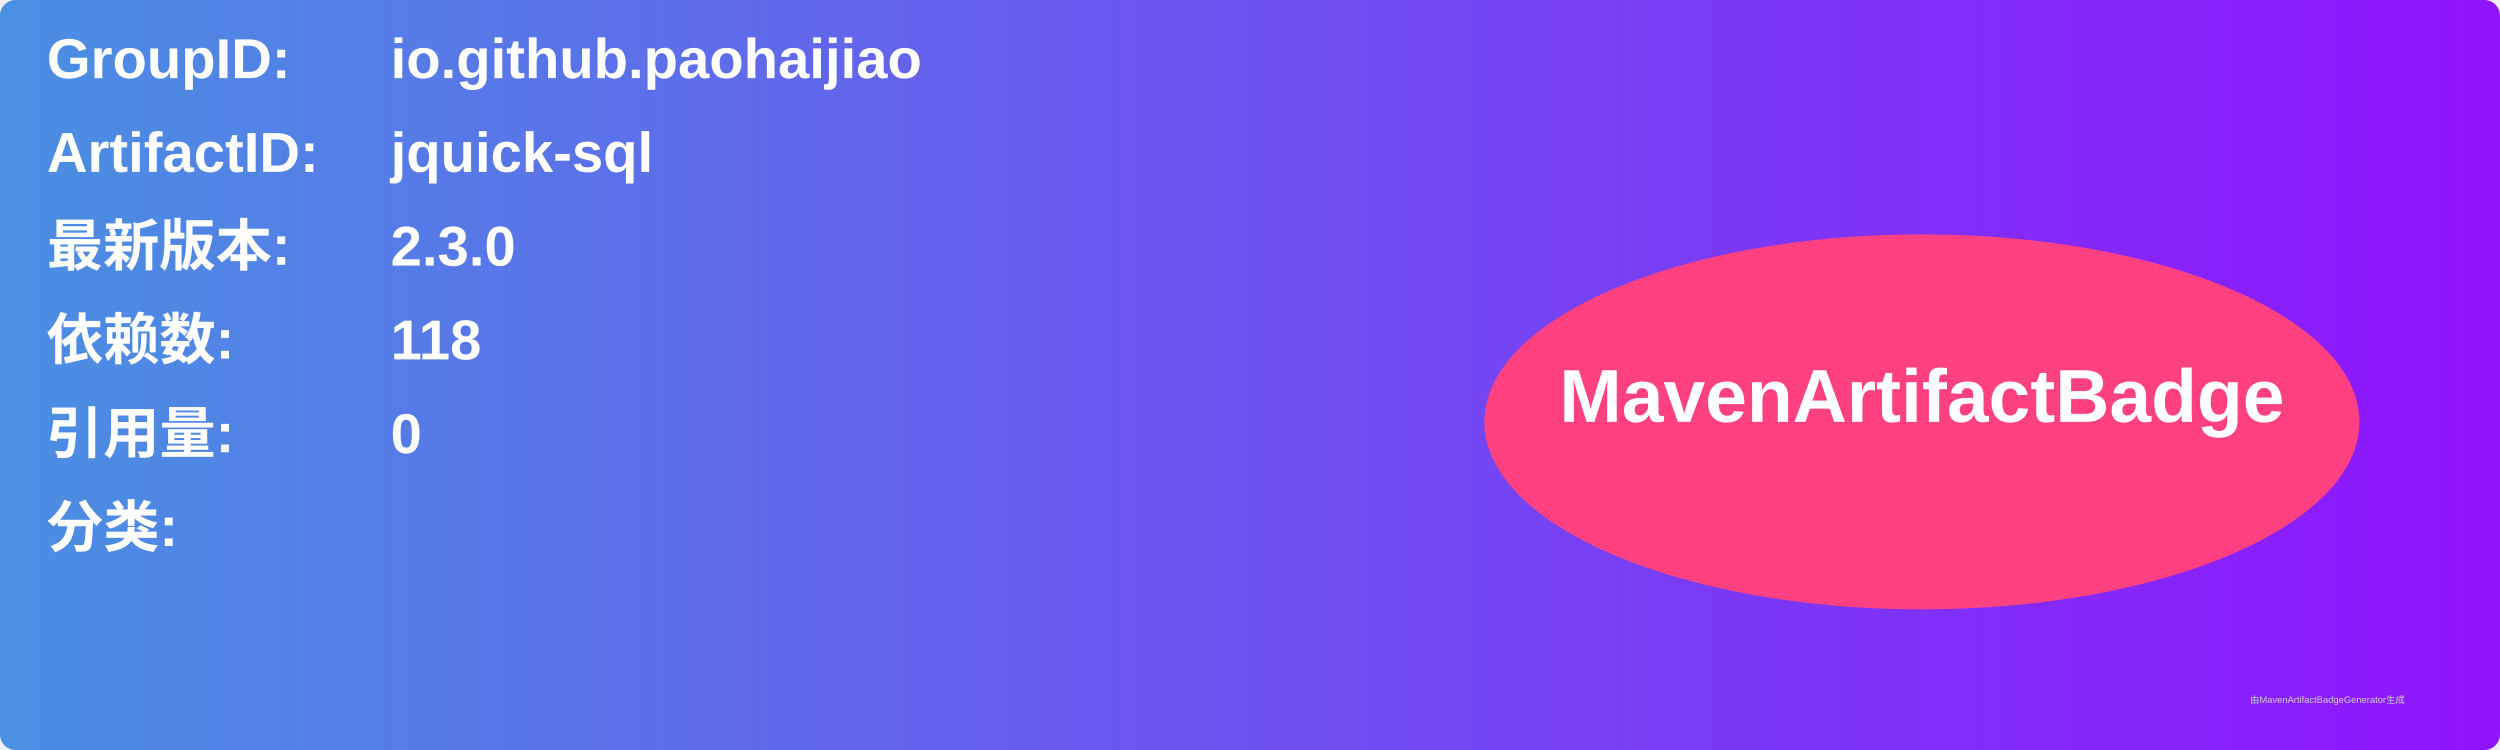
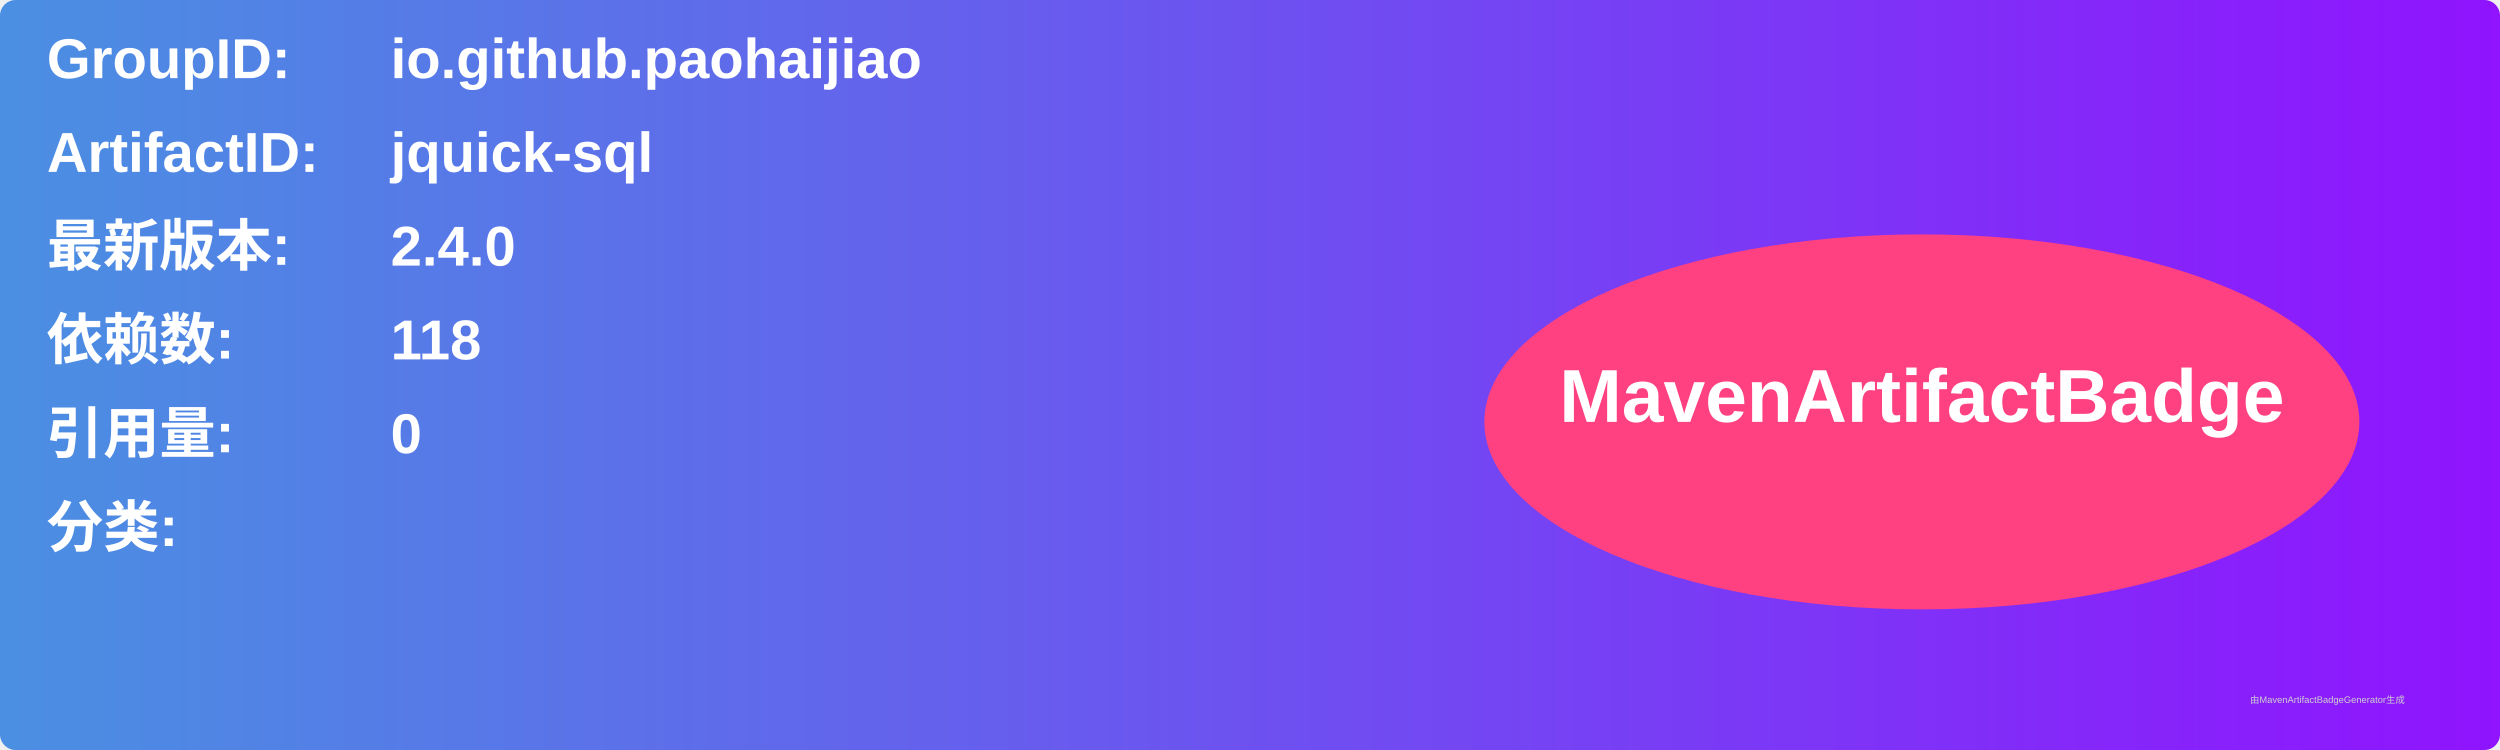
<svg xmlns="http://www.w3.org/2000/svg" width="800" height="240" viewBox="0 0 800 240">
  <linearGradient id="grad" x1="0%" y1="0%" x2="100%" y2="0%">
    <stop offset="0%" stop-color="#4a90e2" />
    <stop offset="100%" stop-color="#9013fe" />
  </linearGradient>
  <rect width="100%" height="100%" rx="5" ry="5" fill="url(#grad)" />
  <g transform="translate(15, 15)">
    <text x="0" y="10" font-family="Arial" font-size="18" fill="white" font-weight="bold" width="260">GroupID:</text>
    <text x="110" y="10" font-family="Arial" font-size="18" fill="white" font-weight="bold" width="460">io.github.paohaijiao</text>
    <text x="0" y="40" font-family="Arial" font-size="18" fill="white" font-weight="bold" width="260">ArtifactID:</text>
    <text x="110" y="40" font-family="Arial" font-size="18" fill="white" font-weight="bold" width="460">jquick-sql</text>
    <text x="0" y="70" font-family="Arial" font-size="18" fill="white" font-weight="bold">最新版本:</text>
    <text x="110" y="70" font-family="Arial" font-size="18" fill="white" font-weight="bold">
-       <tspan font-weight="bold">2.3.0</tspan>
+       <tspan font-weight="bold">2.4.0</tspan>
    </text>
    <text x="0" y="100" font-family="Arial" font-size="18" fill="white" font-weight="bold">依赖数: </text>
    <text x="110" y="100" font-family="Arial" font-size="18" fill="white">
      <tspan font-weight="bold">118</tspan>
    </text>
    <text x="0" y="130" font-family="Arial" font-size="18" fill="white" font-weight="bold">引用量: </text>
    <text x="110" y="130" font-family="Arial" font-size="18" fill="white">
      <tspan font-weight="bold">0</tspan>
    </text>
    <text x="0" y="160" font-family="Arial" font-size="18" fill="white" font-weight="bold">分类:</text>
    <text x="10" y="190" font-family="Arial" font-size="10" fill="white">
      <tspan font-weight="bold" />
    </text>
    <ellipse cx="600" cy="120" rx="140" ry="60" fill="#ff4081" />
    <text x="600" y="120" text-anchor="middle" font-family="Arial" font-size="24" fill="white" font-weight="bold">MavenArtifactBadge</text>
  </g>
  <text x="720" y="225" font-family="Arial" font-size="3" fill="#d0d0d0">由MavenArtifactBadgeGenerator生成</text>
</svg>
